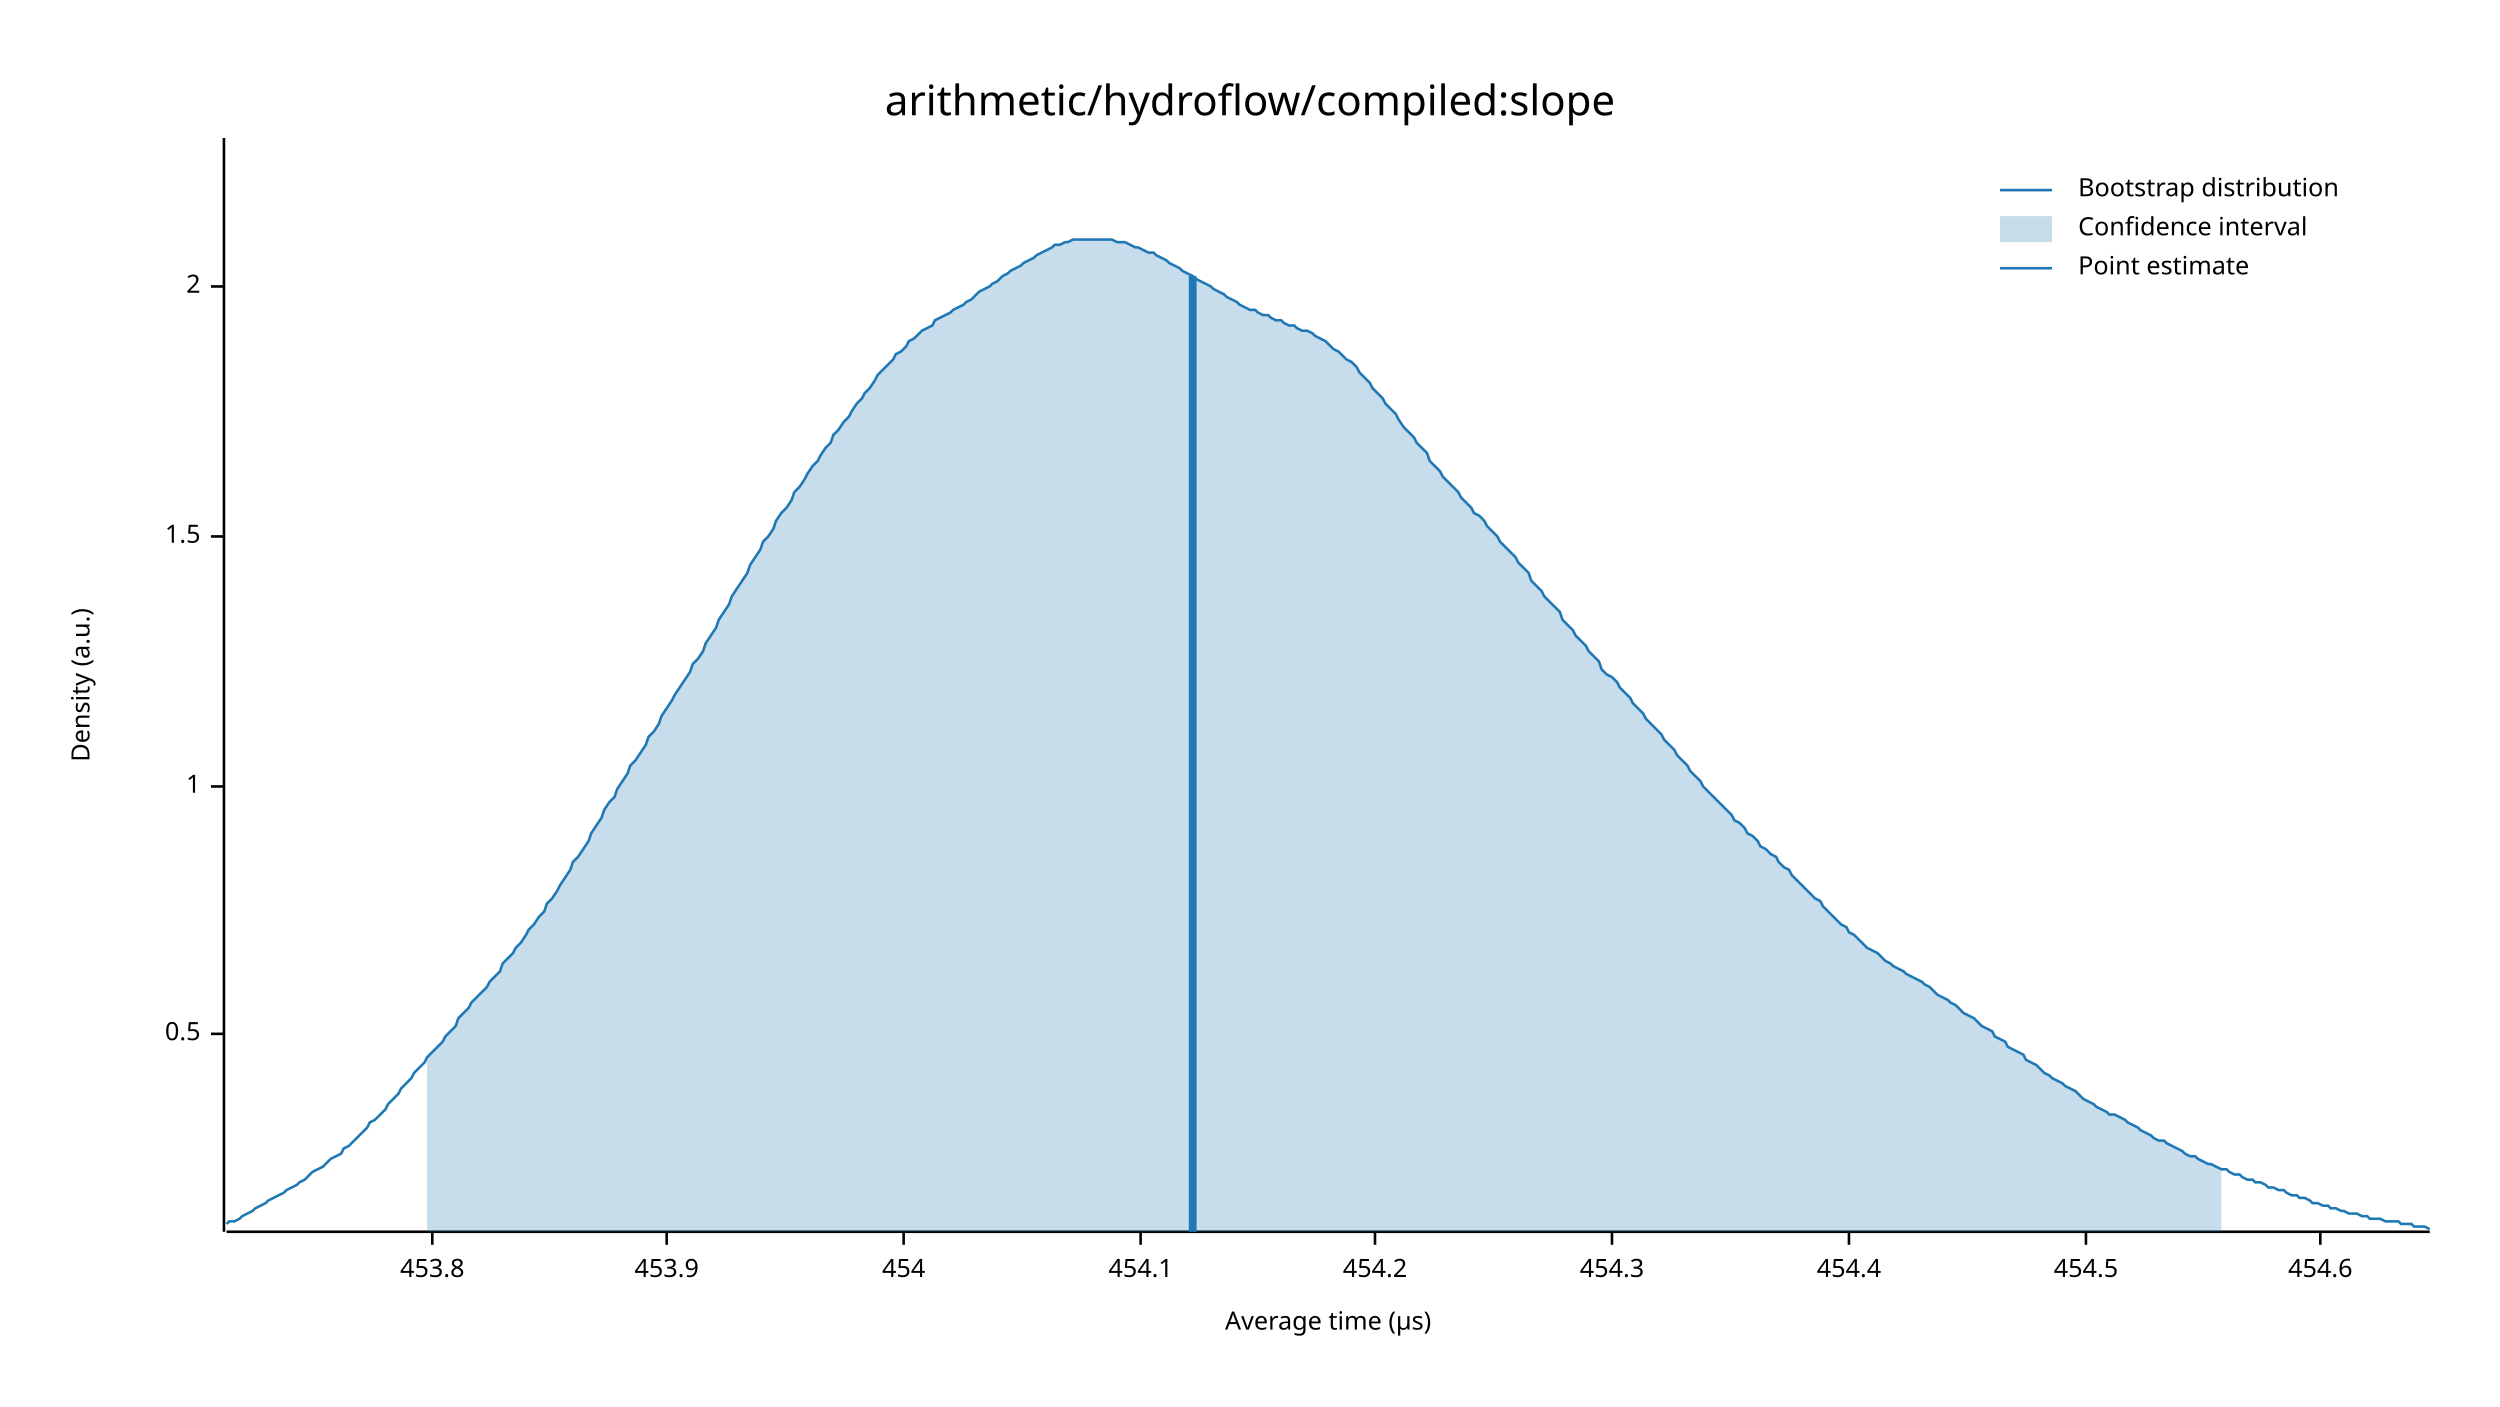
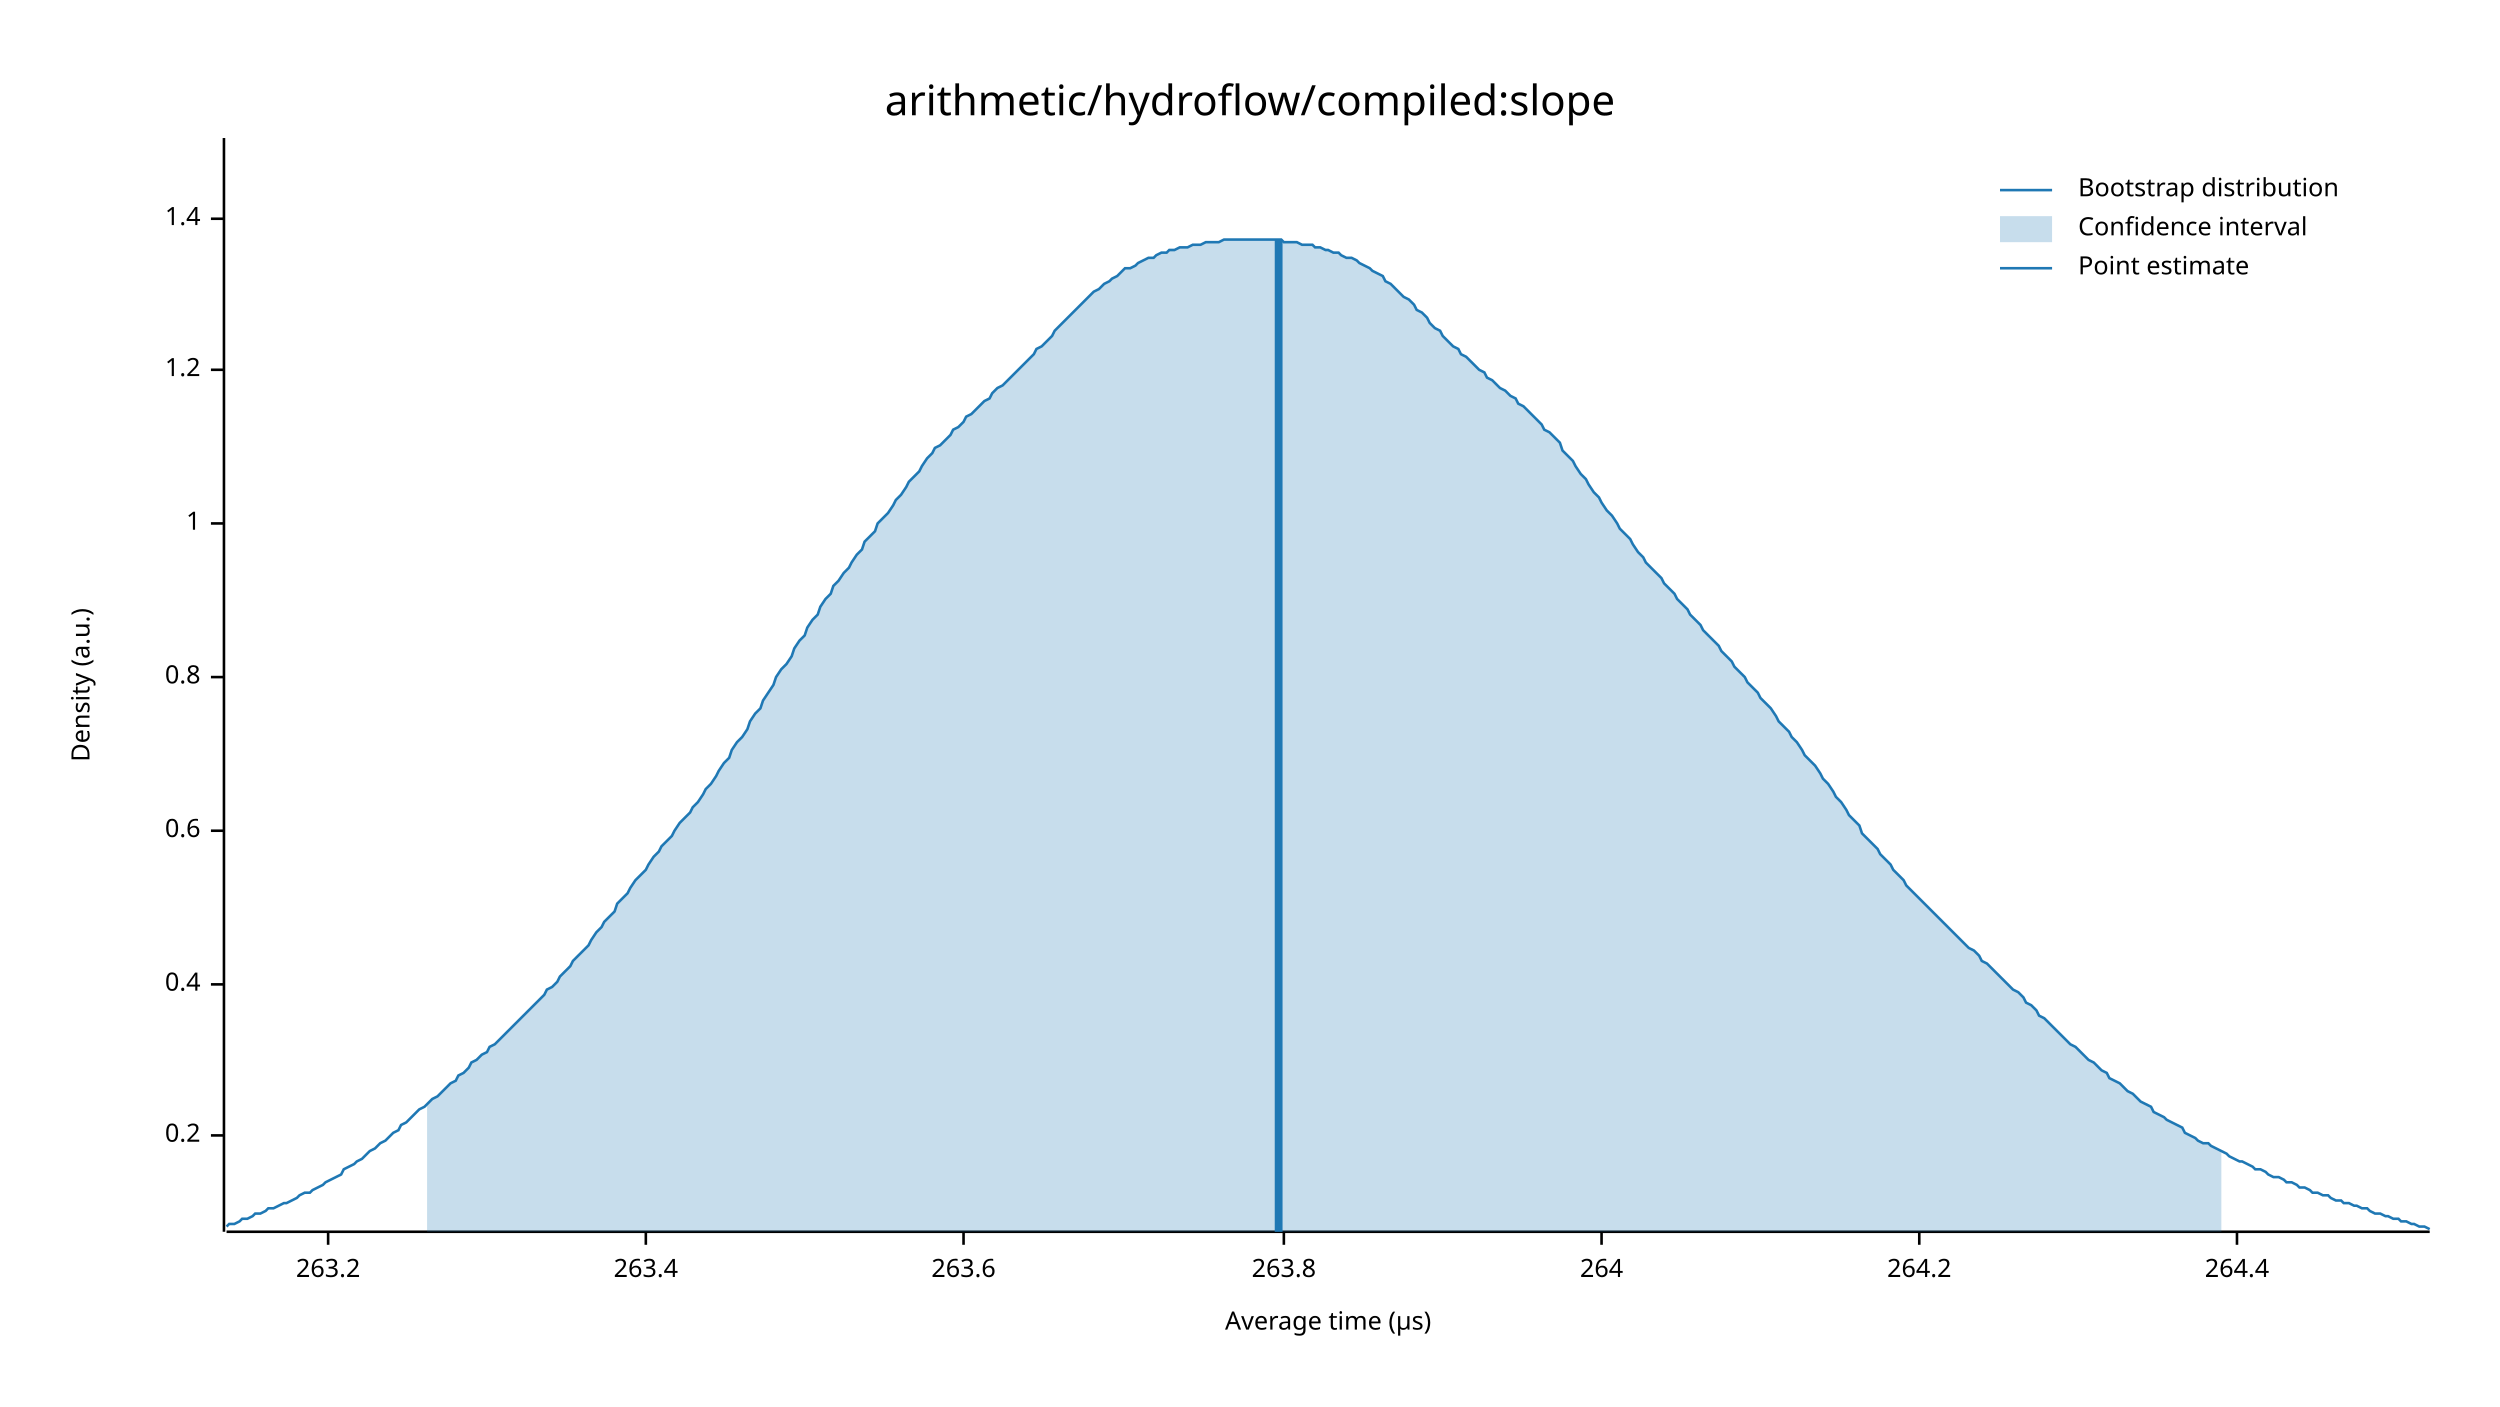
<svg xmlns="http://www.w3.org/2000/svg" width="960" height="540" viewBox="0 0 960 540">
  <text x="480" y="32" dy="0.76em" text-anchor="middle" font-family="sans-serif" font-size="16.129" opacity="1" fill="#000000">
arithmetic/hydroflow/compiled:slope
</text>
  <text x="27" y="263" dy="0.76em" text-anchor="middle" font-family="sans-serif" font-size="9.677" opacity="1" fill="#000000" transform="rotate(270, 27, 263)">
Density (a.u.)
</text>
  <text x="510" y="513" dy="-0.5ex" text-anchor="middle" font-family="sans-serif" font-size="9.677" opacity="1" fill="#000000">
Average time (µs)
</text>
  <polyline fill="none" opacity="1" stroke="#000000" stroke-width="1" points="86,53 86,473 " />
-   <text x="77" y="397" dy="0.5ex" text-anchor="end" font-family="sans-serif" font-size="9.677" opacity="1" fill="#000000">
- 0.5
+   <text x="77" y="436" dy="0.5ex" text-anchor="end" font-family="sans-serif" font-size="9.677" opacity="1" fill="#000000">
+ 0.2
</text>
-   <polyline fill="none" opacity="1" stroke="#000000" stroke-width="1" points="81,397 86,397 " />
-   <text x="77" y="302" dy="0.5ex" text-anchor="end" font-family="sans-serif" font-size="9.677" opacity="1" fill="#000000">
+   <polyline fill="none" opacity="1" stroke="#000000" stroke-width="1" points="81,436 86,436 " />
+   <text x="77" y="378" dy="0.5ex" text-anchor="end" font-family="sans-serif" font-size="9.677" opacity="1" fill="#000000">
+ 0.4
+ </text>
+   <polyline fill="none" opacity="1" stroke="#000000" stroke-width="1" points="81,378 86,378 " />
+   <text x="77" y="319" dy="0.5ex" text-anchor="end" font-family="sans-serif" font-size="9.677" opacity="1" fill="#000000">
+ 0.6
+ </text>
+   <polyline fill="none" opacity="1" stroke="#000000" stroke-width="1" points="81,319 86,319 " />
+   <text x="77" y="260" dy="0.5ex" text-anchor="end" font-family="sans-serif" font-size="9.677" opacity="1" fill="#000000">
+ 0.8
+ </text>
+   <polyline fill="none" opacity="1" stroke="#000000" stroke-width="1" points="81,260 86,260 " />
+   <text x="77" y="201" dy="0.5ex" text-anchor="end" font-family="sans-serif" font-size="9.677" opacity="1" fill="#000000">
1
</text>
-   <polyline fill="none" opacity="1" stroke="#000000" stroke-width="1" points="81,302 86,302 " />
-   <text x="77" y="206" dy="0.5ex" text-anchor="end" font-family="sans-serif" font-size="9.677" opacity="1" fill="#000000">
- 1.5
+   <polyline fill="none" opacity="1" stroke="#000000" stroke-width="1" points="81,201 86,201 " />
+   <text x="77" y="142" dy="0.5ex" text-anchor="end" font-family="sans-serif" font-size="9.677" opacity="1" fill="#000000">
+ 1.2
</text>
-   <polyline fill="none" opacity="1" stroke="#000000" stroke-width="1" points="81,206 86,206 " />
-   <text x="77" y="110" dy="0.5ex" text-anchor="end" font-family="sans-serif" font-size="9.677" opacity="1" fill="#000000">
- 2
+   <polyline fill="none" opacity="1" stroke="#000000" stroke-width="1" points="81,142 86,142 " />
+   <text x="77" y="84" dy="0.5ex" text-anchor="end" font-family="sans-serif" font-size="9.677" opacity="1" fill="#000000">
+ 1.4
</text>
-   <polyline fill="none" opacity="1" stroke="#000000" stroke-width="1" points="81,110 86,110 " />
+   <polyline fill="none" opacity="1" stroke="#000000" stroke-width="1" points="81,84 86,84 " />
  <polyline fill="none" opacity="1" stroke="#000000" stroke-width="1" points="87,473 933,473 " />
-   <text x="166" y="483" dy="0.76em" text-anchor="middle" font-family="sans-serif" font-size="9.677" opacity="1" fill="#000000">
- 453.8
+   <text x="126" y="483" dy="0.76em" text-anchor="middle" font-family="sans-serif" font-size="9.677" opacity="1" fill="#000000">
+ 263.2
</text>
-   <polyline fill="none" opacity="1" stroke="#000000" stroke-width="1" points="166,473 166,478 " />
-   <text x="256" y="483" dy="0.76em" text-anchor="middle" font-family="sans-serif" font-size="9.677" opacity="1" fill="#000000">
- 453.9
+   <polyline fill="none" opacity="1" stroke="#000000" stroke-width="1" points="126,473 126,478 " />
+   <text x="248" y="483" dy="0.76em" text-anchor="middle" font-family="sans-serif" font-size="9.677" opacity="1" fill="#000000">
+ 263.4
</text>
-   <polyline fill="none" opacity="1" stroke="#000000" stroke-width="1" points="256,473 256,478 " />
-   <text x="347" y="483" dy="0.76em" text-anchor="middle" font-family="sans-serif" font-size="9.677" opacity="1" fill="#000000">
- 454
+   <polyline fill="none" opacity="1" stroke="#000000" stroke-width="1" points="248,473 248,478 " />
+   <text x="370" y="483" dy="0.76em" text-anchor="middle" font-family="sans-serif" font-size="9.677" opacity="1" fill="#000000">
+ 263.6
</text>
-   <polyline fill="none" opacity="1" stroke="#000000" stroke-width="1" points="347,473 347,478 " />
-   <text x="438" y="483" dy="0.76em" text-anchor="middle" font-family="sans-serif" font-size="9.677" opacity="1" fill="#000000">
- 454.1
+   <polyline fill="none" opacity="1" stroke="#000000" stroke-width="1" points="370,473 370,478 " />
+   <text x="493" y="483" dy="0.76em" text-anchor="middle" font-family="sans-serif" font-size="9.677" opacity="1" fill="#000000">
+ 263.8
</text>
-   <polyline fill="none" opacity="1" stroke="#000000" stroke-width="1" points="438,473 438,478 " />
-   <text x="528" y="483" dy="0.76em" text-anchor="middle" font-family="sans-serif" font-size="9.677" opacity="1" fill="#000000">
- 454.2
+   <polyline fill="none" opacity="1" stroke="#000000" stroke-width="1" points="493,473 493,478 " />
+   <text x="615" y="483" dy="0.76em" text-anchor="middle" font-family="sans-serif" font-size="9.677" opacity="1" fill="#000000">
+ 264
</text>
-   <polyline fill="none" opacity="1" stroke="#000000" stroke-width="1" points="528,473 528,478 " />
-   <text x="619" y="483" dy="0.76em" text-anchor="middle" font-family="sans-serif" font-size="9.677" opacity="1" fill="#000000">
- 454.3
+   <polyline fill="none" opacity="1" stroke="#000000" stroke-width="1" points="615,473 615,478 " />
+   <text x="737" y="483" dy="0.76em" text-anchor="middle" font-family="sans-serif" font-size="9.677" opacity="1" fill="#000000">
+ 264.2
</text>
-   <polyline fill="none" opacity="1" stroke="#000000" stroke-width="1" points="619,473 619,478 " />
-   <text x="710" y="483" dy="0.76em" text-anchor="middle" font-family="sans-serif" font-size="9.677" opacity="1" fill="#000000">
- 454.4
+   <polyline fill="none" opacity="1" stroke="#000000" stroke-width="1" points="737,473 737,478 " />
+   <text x="859" y="483" dy="0.76em" text-anchor="middle" font-family="sans-serif" font-size="9.677" opacity="1" fill="#000000">
+ 264.4
</text>
-   <polyline fill="none" opacity="1" stroke="#000000" stroke-width="1" points="710,473 710,478 " />
-   <text x="801" y="483" dy="0.76em" text-anchor="middle" font-family="sans-serif" font-size="9.677" opacity="1" fill="#000000">
- 454.5
- </text>
-   <polyline fill="none" opacity="1" stroke="#000000" stroke-width="1" points="801,473 801,478 " />
-   <text x="891" y="483" dy="0.76em" text-anchor="middle" font-family="sans-serif" font-size="9.677" opacity="1" fill="#000000">
- 454.6
- </text>
-   <polyline fill="none" opacity="1" stroke="#000000" stroke-width="1" points="891,473 891,478 " />
-   <polyline fill="none" opacity="1" stroke="#1F78B4" stroke-width="1" points="87,470 88,469 90,469 92,468 93,467 95,466 97,465 98,464 100,463 102,462 103,461 105,460 107,459 109,458 110,457 112,456 114,455 115,454 117,453 119,451 120,450 122,449 124,448 125,447 127,445 129,444 131,443 132,441 134,440 136,438 137,437 139,435 141,433 142,431 144,430 146,428 148,426 149,424 151,422 153,420 154,418 156,416 158,414 159,412 161,410 163,408 164,406 166,404 168,402 170,400 171,398 173,396 175,394 176,391 178,389 180,387 181,385 183,383 185,381 187,379 188,377 190,375 192,373 193,370 195,368 197,366 198,364 200,362 202,359 203,357 205,355 207,352 209,350 210,347 212,345 214,342 215,340 217,337 219,334 220,331 222,329 224,326 226,323 227,320 229,317 231,314 232,311 234,308 236,306 237,303 239,300 241,297 242,294 244,292 246,289 248,286 249,283 251,281 253,278 254,275 256,272 258,269 259,267 261,264 263,261 265,258 266,255 268,253 270,250 271,247 273,244 275,241 276,238 278,235 280,232 281,229 283,226 285,223 287,220 288,217 290,214 292,211 293,208 295,206 297,203 298,200 300,197 302,195 304,192 305,189 307,187 309,184 310,182 312,179 314,177 315,175 317,172 319,170 320,167 322,165 324,162 326,160 327,158 329,155 331,153 332,151 334,149 336,146 337,144 339,142 341,140 343,138 344,136 346,135 348,133 349,131 351,130 353,128 354,127 356,126 358,125 359,123 361,122 363,121 365,120 366,119 368,118 370,117 371,116 373,115 375,113 376,112 378,111 380,110 381,109 383,108 385,106 387,105 388,104 390,103 392,102 393,101 395,100 397,99 398,98 400,97 402,96 404,95 405,94 407,94 409,93 410,93 412,92 414,92 415,92 417,92 419,92 420,92 422,92 424,92 426,92 427,92 429,93 431,93 432,93 434,94 436,95 437,95 439,96 441,97 443,97 444,98 446,99 448,100 449,101 451,102 453,103 454,104 456,105 458,106 459,107 461,108 463,109 465,110 466,111 468,112 470,113 471,114 473,115 475,116 476,117 478,118 480,119 482,119 483,120 485,121 487,121 488,122 490,123 492,123 493,124 495,125 497,125 498,126 500,127 502,127 504,128 505,129 507,130 509,131 510,132 512,134 514,135 515,136 517,138 519,139 521,141 522,143 524,145 526,147 527,149 529,151 531,153 532,155 534,157 536,159 537,161 539,164 541,166 543,168 544,170 546,172 548,174 549,177 551,179 553,181 554,183 556,185 558,187 560,189 561,191 563,193 565,195 566,197 568,198 570,200 571,202 573,204 575,206 576,208 578,210 580,212 582,214 583,216 585,218 587,220 588,223 590,225 592,227 593,229 595,231 597,233 599,235 600,238 602,240 604,242 605,244 607,246 609,248 610,250 612,252 614,254 615,257 617,259 619,260 621,262 622,264 624,266 626,268 627,270 629,272 631,274 632,276 634,278 636,280 638,282 639,284 641,286 643,288 644,290 646,292 648,294 649,296 651,298 653,300 654,302 656,304 658,306 660,308 661,309 663,311 665,313 666,315 668,316 670,318 671,320 673,321 675,323 676,325 678,326 680,328 682,329 683,331 685,333 687,334 688,336 690,338 692,340 693,341 695,343 697,345 699,346 700,348 702,350 704,352 705,353 707,355 709,356 710,358 712,359 714,361 715,362 717,364 719,365 721,366 722,367 724,369 726,370 727,371 729,372 731,373 732,374 734,375 736,376 738,377 739,378 741,379 743,381 744,382 746,383 748,384 749,385 751,386 753,388 754,389 756,390 758,391 760,393 761,394 763,395 765,396 766,398 768,399 770,400 771,402 773,403 775,404 777,405 778,407 780,408 782,409 783,410 785,412 787,413 788,414 790,415 792,416 793,417 795,418 797,419 799,421 800,422 802,423 804,424 805,425 807,426 809,427 810,428 812,428 814,429 816,430 817,431 819,432 821,433 822,434 824,435 826,436 827,437 829,438 831,438 832,439 834,440 836,441 838,442 839,443 841,444 843,444 844,445 846,446 848,447 849,447 851,448 853,449 855,449 856,450 858,451 860,451 861,452 863,453 865,453 866,454 868,454 870,455 871,456 873,456 875,457 877,457 878,458 880,459 882,459 883,460 885,460 887,461 888,462 890,462 892,463 894,463 895,464 897,464 899,465 900,465 902,466 904,466 905,466 907,467 909,467 910,468 912,468 914,468 916,469 917,469 919,469 921,469 922,470 924,470 926,470 927,471 929,471 931,471 933,472 " />
-   <polygon opacity="0.25" fill="#1F78B4" points="164,406 166,404 168,402 170,400 171,398 173,396 175,394 176,391 178,389 180,387 181,385 183,383 185,381 187,379 188,377 190,375 192,373 193,370 195,368 197,366 198,364 200,362 202,359 203,357 205,355 207,352 209,350 210,347 212,345 214,342 215,340 217,337 219,334 220,331 222,329 224,326 226,323 227,320 229,317 231,314 232,311 234,308 236,306 237,303 239,300 241,297 242,294 244,292 246,289 248,286 249,283 251,281 253,278 254,275 256,272 258,269 259,267 261,264 263,261 265,258 266,255 268,253 270,250 271,247 273,244 275,241 276,238 278,235 280,232 281,229 283,226 285,223 287,220 288,217 290,214 292,211 293,208 295,206 297,203 298,200 300,197 302,195 304,192 305,189 307,187 309,184 310,182 312,179 314,177 315,175 317,172 319,170 320,167 322,165 324,162 326,160 327,158 329,155 331,153 332,151 334,149 336,146 337,144 339,142 341,140 343,138 344,136 346,135 348,133 349,131 351,130 353,128 354,127 356,126 358,125 359,123 361,122 363,121 365,120 366,119 368,118 370,117 371,116 373,115 375,113 376,112 378,111 380,110 381,109 383,108 385,106 387,105 388,104 390,103 392,102 393,101 395,100 397,99 398,98 400,97 402,96 404,95 405,94 407,94 409,93 410,93 412,92 414,92 415,92 417,92 419,92 420,92 422,92 424,92 426,92 427,92 429,93 431,93 432,93 434,94 436,95 437,95 439,96 441,97 443,97 444,98 446,99 448,100 449,101 451,102 453,103 454,104 456,105 458,106 459,107 461,108 463,109 465,110 466,111 468,112 470,113 471,114 473,115 475,116 476,117 478,118 480,119 482,119 483,120 485,121 487,121 488,122 490,123 492,123 493,124 495,125 497,125 498,126 500,127 502,127 504,128 505,129 507,130 509,131 510,132 512,134 514,135 515,136 517,138 519,139 521,141 522,143 524,145 526,147 527,149 529,151 531,153 532,155 534,157 536,159 537,161 539,164 541,166 543,168 544,170 546,172 548,174 549,177 551,179 553,181 554,183 556,185 558,187 560,189 561,191 563,193 565,195 566,197 568,198 570,200 571,202 573,204 575,206 576,208 578,210 580,212 582,214 583,216 585,218 587,220 588,223 590,225 592,227 593,229 595,231 597,233 599,235 600,238 602,240 604,242 605,244 607,246 609,248 610,250 612,252 614,254 615,257 617,259 619,260 621,262 622,264 624,266 626,268 627,270 629,272 631,274 632,276 634,278 636,280 638,282 639,284 641,286 643,288 644,290 646,292 648,294 649,296 651,298 653,300 654,302 656,304 658,306 660,308 661,309 663,311 665,313 666,315 668,316 670,318 671,320 673,321 675,323 676,325 678,326 680,328 682,329 683,331 685,333 687,334 688,336 690,338 692,340 693,341 695,343 697,345 699,346 700,348 702,350 704,352 705,353 707,355 709,356 710,358 712,359 714,361 715,362 717,364 719,365 721,366 722,367 724,369 726,370 727,371 729,372 731,373 732,374 734,375 736,376 738,377 739,378 741,379 743,381 744,382 746,383 748,384 749,385 751,386 753,388 754,389 756,390 758,391 760,393 761,394 763,395 765,396 766,398 768,399 770,400 771,402 773,403 775,404 777,405 778,407 780,408 782,409 783,410 785,412 787,413 788,414 790,415 792,416 793,417 795,418 797,419 799,421 800,422 802,423 804,424 805,425 807,426 809,427 810,428 812,428 814,429 816,430 817,431 819,432 821,433 822,434 824,435 826,436 827,437 829,438 831,438 832,439 834,440 836,441 838,442 839,443 841,444 843,444 844,445 846,446 848,447 849,447 851,448 853,449 853,473 164,473 " />
-   <polyline fill="none" opacity="1" stroke="#1F78B4" stroke-width="3" points="458,473 458,106 " />
+   <polyline fill="none" opacity="1" stroke="#000000" stroke-width="1" points="859,473 859,478 " />
+   <polyline fill="none" opacity="1" stroke="#1F78B4" stroke-width="1" points="87,471 88,470 90,470 92,469 93,468 95,468 97,467 98,466 100,466 102,465 103,464 105,464 107,463 109,462 110,462 112,461 114,460 115,459 117,458 119,458 120,457 122,456 124,455 125,454 127,453 129,452 131,451 132,449 134,448 136,447 137,446 139,445 141,443 142,442 144,441 146,439 148,438 149,437 151,435 153,434 154,432 156,431 158,429 159,428 161,426 163,425 164,424 166,422 168,421 170,419 171,418 173,416 175,415 176,413 178,412 180,410 181,408 183,407 185,405 187,404 188,402 190,401 192,399 193,398 195,396 197,394 198,393 200,391 202,389 203,388 205,386 207,384 209,382 210,380 212,379 214,377 215,375 217,373 219,371 220,369 222,367 224,365 226,363 227,361 229,358 231,356 232,354 234,352 236,350 237,347 239,345 241,343 242,341 244,338 246,336 248,334 249,332 251,329 253,327 254,325 256,323 258,321 259,319 261,316 263,314 265,312 266,310 268,308 270,305 271,303 273,301 275,298 276,296 278,293 280,291 281,288 283,285 285,283 287,280 288,277 290,274 292,272 293,269 295,266 297,263 298,260 300,257 302,255 304,252 305,249 307,246 309,244 310,241 312,238 314,236 315,233 317,230 319,228 320,225 322,223 324,220 326,218 327,216 329,213 331,211 332,208 334,206 336,204 337,201 339,199 341,197 343,194 344,192 346,190 348,187 349,185 351,183 353,181 354,179 356,176 358,174 359,172 361,171 363,169 365,167 366,165 368,164 370,162 371,160 373,159 375,157 376,156 378,154 380,153 381,151 383,149 385,148 387,146 388,145 390,143 392,141 393,140 395,138 397,136 398,134 400,133 402,131 404,129 405,127 407,125 409,123 410,122 412,120 414,118 415,117 417,115 419,113 420,112 422,111 424,109 426,108 427,107 429,106 431,104 432,103 434,103 436,102 437,101 439,100 441,99 443,99 444,98 446,97 448,97 449,96 451,96 453,95 454,95 456,95 458,94 459,94 461,94 463,93 465,93 466,93 468,93 470,92 471,92 473,92 475,92 476,92 478,92 480,92 482,92 483,92 485,92 487,92 488,92 490,92 492,92 493,93 495,93 497,93 498,93 500,94 502,94 504,94 505,95 507,95 509,96 510,96 512,97 514,97 515,98 517,99 519,99 521,100 522,101 524,102 526,103 527,104 529,105 531,106 532,108 534,109 536,111 537,112 539,114 541,115 543,117 544,119 546,120 548,122 549,124 551,126 553,127 554,129 556,131 558,133 560,134 561,136 563,137 565,139 566,140 568,142 570,143 571,145 573,146 575,148 576,149 578,150 580,152 582,153 583,155 585,156 587,158 588,159 590,161 592,163 593,165 595,166 597,168 599,170 600,173 602,175 604,177 605,179 607,182 609,184 610,186 612,189 614,191 615,193 617,196 619,198 621,201 622,203 624,205 626,207 627,209 629,212 631,214 632,216 634,218 636,220 638,222 639,224 641,226 643,228 644,230 646,232 648,234 649,236 651,238 653,240 654,242 656,244 658,246 660,248 661,250 663,252 665,254 666,256 668,258 670,260 671,262 673,264 675,266 676,268 678,270 680,272 682,275 683,277 685,279 687,281 688,283 690,285 692,288 693,290 695,292 697,294 699,297 700,299 702,301 704,304 705,306 707,308 709,311 710,313 712,315 714,317 715,320 717,322 719,324 721,326 722,328 724,330 726,332 727,334 729,336 731,338 732,340 734,342 736,344 738,346 739,347 741,349 743,351 744,352 746,354 748,356 749,357 751,359 753,361 754,362 756,364 758,365 760,367 761,369 763,370 765,372 766,373 768,375 770,377 771,378 773,380 775,381 777,383 778,385 780,386 782,388 783,390 785,391 787,393 788,394 790,396 792,398 793,399 795,401 797,402 799,404 800,405 802,407 804,408 805,409 807,411 809,412 810,414 812,415 814,416 816,418 817,419 819,420 821,422 822,423 824,424 826,425 827,427 829,428 831,429 832,430 834,431 836,432 838,433 839,435 841,436 843,437 844,438 846,439 848,439 849,440 851,441 853,442 855,443 856,444 858,445 860,446 861,446 863,447 865,448 866,449 868,449 870,450 871,451 873,452 875,452 877,453 878,454 880,454 882,455 883,456 885,456 887,457 888,458 890,458 892,459 894,459 895,460 897,461 899,461 900,462 902,462 904,463 905,463 907,464 909,464 910,465 912,466 914,466 916,467 917,467 919,468 921,468 922,469 924,469 926,470 927,470 929,471 931,471 933,472 " />
+   <polygon opacity="0.25" fill="#1F78B4" points="164,424 166,422 168,421 170,419 171,418 173,416 175,415 176,413 178,412 180,410 181,408 183,407 185,405 187,404 188,402 190,401 192,399 193,398 195,396 197,394 198,393 200,391 202,389 203,388 205,386 207,384 209,382 210,380 212,379 214,377 215,375 217,373 219,371 220,369 222,367 224,365 226,363 227,361 229,358 231,356 232,354 234,352 236,350 237,347 239,345 241,343 242,341 244,338 246,336 248,334 249,332 251,329 253,327 254,325 256,323 258,321 259,319 261,316 263,314 265,312 266,310 268,308 270,305 271,303 273,301 275,298 276,296 278,293 280,291 281,288 283,285 285,283 287,280 288,277 290,274 292,272 293,269 295,266 297,263 298,260 300,257 302,255 304,252 305,249 307,246 309,244 310,241 312,238 314,236 315,233 317,230 319,228 320,225 322,223 324,220 326,218 327,216 329,213 331,211 332,208 334,206 336,204 337,201 339,199 341,197 343,194 344,192 346,190 348,187 349,185 351,183 353,181 354,179 356,176 358,174 359,172 361,171 363,169 365,167 366,165 368,164 370,162 371,160 373,159 375,157 376,156 378,154 380,153 381,151 383,149 385,148 387,146 388,145 390,143 392,141 393,140 395,138 397,136 398,134 400,133 402,131 404,129 405,127 407,125 409,123 410,122 412,120 414,118 415,117 417,115 419,113 420,112 422,111 424,109 426,108 427,107 429,106 431,104 432,103 434,103 436,102 437,101 439,100 441,99 443,99 444,98 446,97 448,97 449,96 451,96 453,95 454,95 456,95 458,94 459,94 461,94 463,93 465,93 466,93 468,93 470,92 471,92 473,92 475,92 476,92 478,92 480,92 482,92 483,92 485,92 487,92 488,92 490,92 492,92 493,93 495,93 497,93 498,93 500,94 502,94 504,94 505,95 507,95 509,96 510,96 512,97 514,97 515,98 517,99 519,99 521,100 522,101 524,102 526,103 527,104 529,105 531,106 532,108 534,109 536,111 537,112 539,114 541,115 543,117 544,119 546,120 548,122 549,124 551,126 553,127 554,129 556,131 558,133 560,134 561,136 563,137 565,139 566,140 568,142 570,143 571,145 573,146 575,148 576,149 578,150 580,152 582,153 583,155 585,156 587,158 588,159 590,161 592,163 593,165 595,166 597,168 599,170 600,173 602,175 604,177 605,179 607,182 609,184 610,186 612,189 614,191 615,193 617,196 619,198 621,201 622,203 624,205 626,207 627,209 629,212 631,214 632,216 634,218 636,220 638,222 639,224 641,226 643,228 644,230 646,232 648,234 649,236 651,238 653,240 654,242 656,244 658,246 660,248 661,250 663,252 665,254 666,256 668,258 670,260 671,262 673,264 675,266 676,268 678,270 680,272 682,275 683,277 685,279 687,281 688,283 690,285 692,288 693,290 695,292 697,294 699,297 700,299 702,301 704,304 705,306 707,308 709,311 710,313 712,315 714,317 715,320 717,322 719,324 721,326 722,328 724,330 726,332 727,334 729,336 731,338 732,340 734,342 736,344 738,346 739,347 741,349 743,351 744,352 746,354 748,356 749,357 751,359 753,361 754,362 756,364 758,365 760,367 761,369 763,370 765,372 766,373 768,375 770,377 771,378 773,380 775,381 777,383 778,385 780,386 782,388 783,390 785,391 787,393 788,394 790,396 792,398 793,399 795,401 797,402 799,404 800,405 802,407 804,408 805,409 807,411 809,412 810,414 812,415 814,416 816,418 817,419 819,420 821,422 822,423 824,424 826,425 827,427 829,428 831,429 832,430 834,431 836,432 838,433 839,435 841,436 843,437 844,438 846,439 848,439 849,440 851,441 853,442 853,473 164,473 " />
+   <polyline fill="none" opacity="1" stroke="#1F78B4" stroke-width="3" points="491,473 491,92 " />
  <text x="798" y="68" dy="0.76em" text-anchor="start" font-family="sans-serif" font-size="9.677" opacity="1" fill="#000000">
Bootstrap distribution
</text>
  <text x="798" y="83" dy="0.76em" text-anchor="start" font-family="sans-serif" font-size="9.677" opacity="1" fill="#000000">
Confidence interval
</text>
  <text x="798" y="98" dy="0.76em" text-anchor="start" font-family="sans-serif" font-size="9.677" opacity="1" fill="#000000">
Point estimate
</text>
  <polyline fill="none" opacity="1" stroke="#1F78B4" stroke-width="1" points="768,73 788,73 " />
  <rect x="768" y="83" width="20" height="10" opacity="0.25" fill="#1F78B4" stroke="none" />
  <polyline fill="none" opacity="1" stroke="#1F78B4" stroke-width="1" points="768,103 788,103 " />
</svg>
